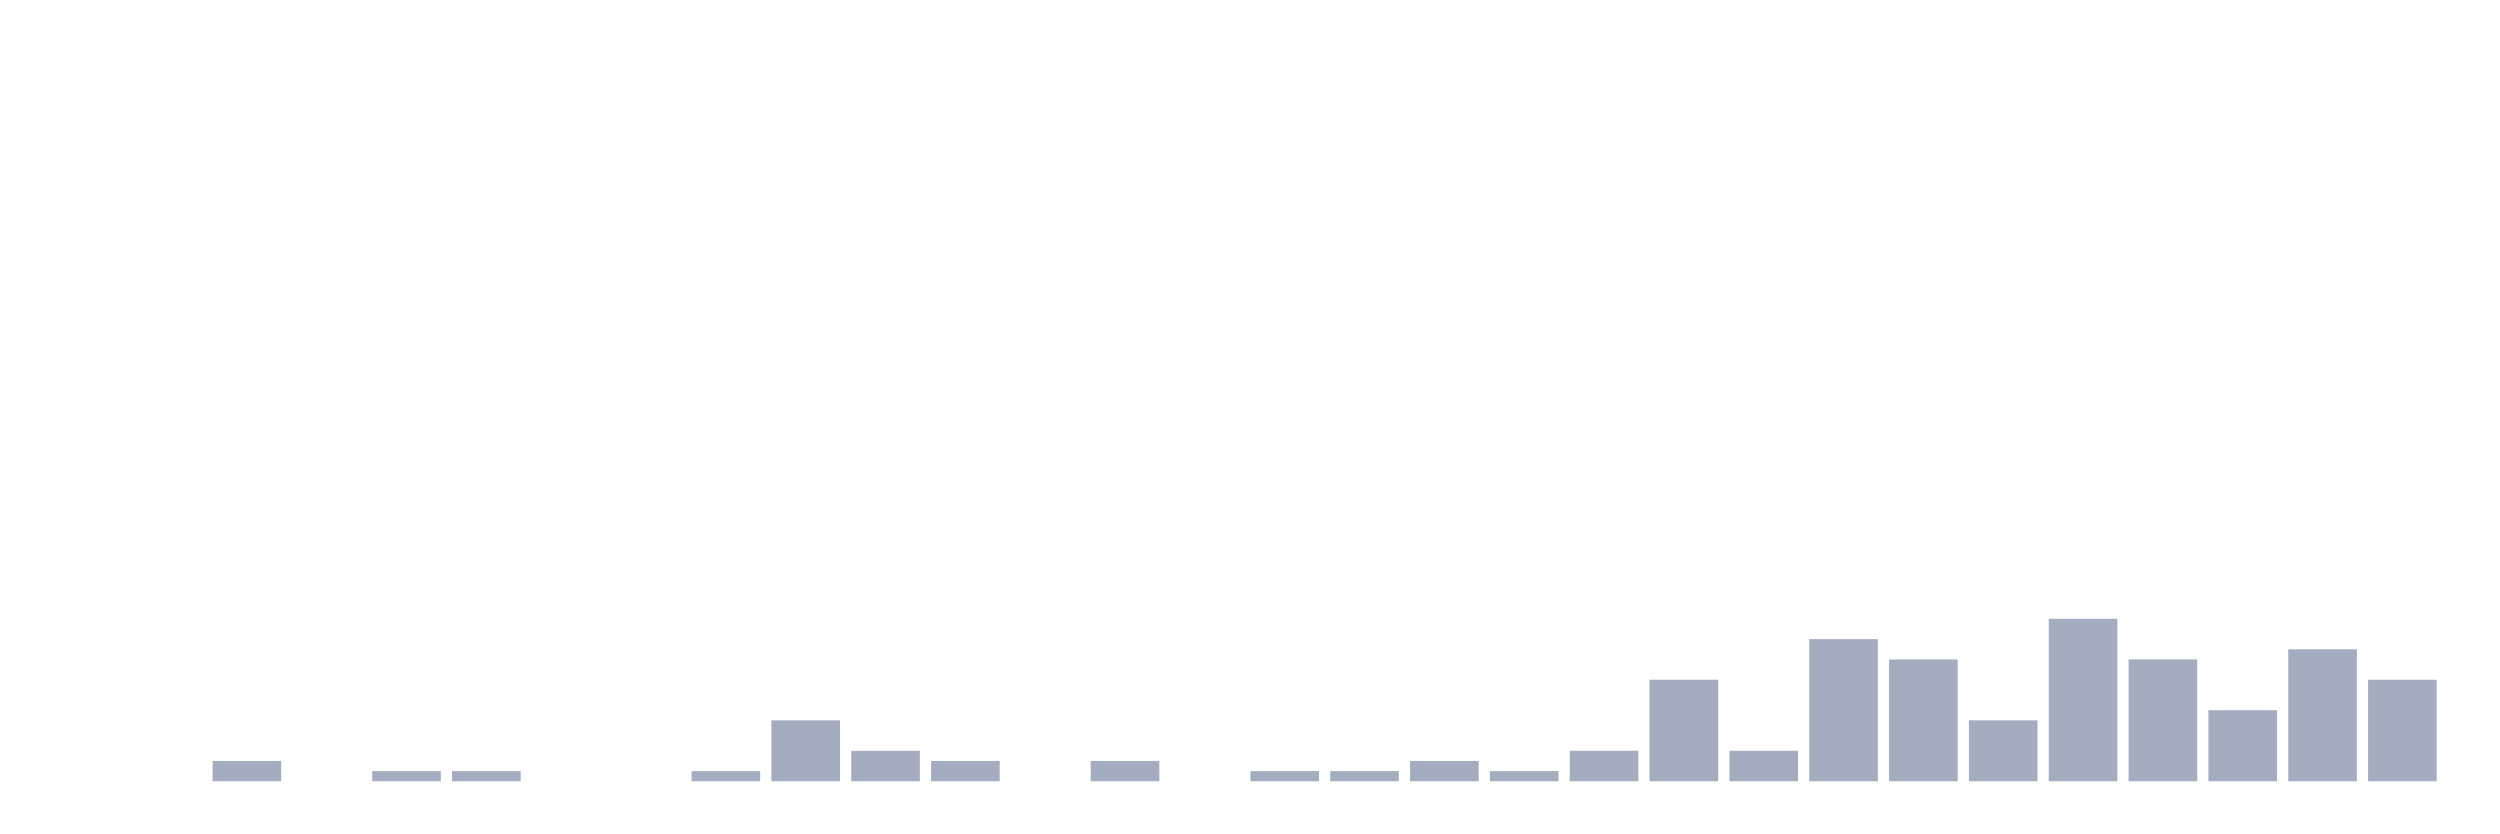
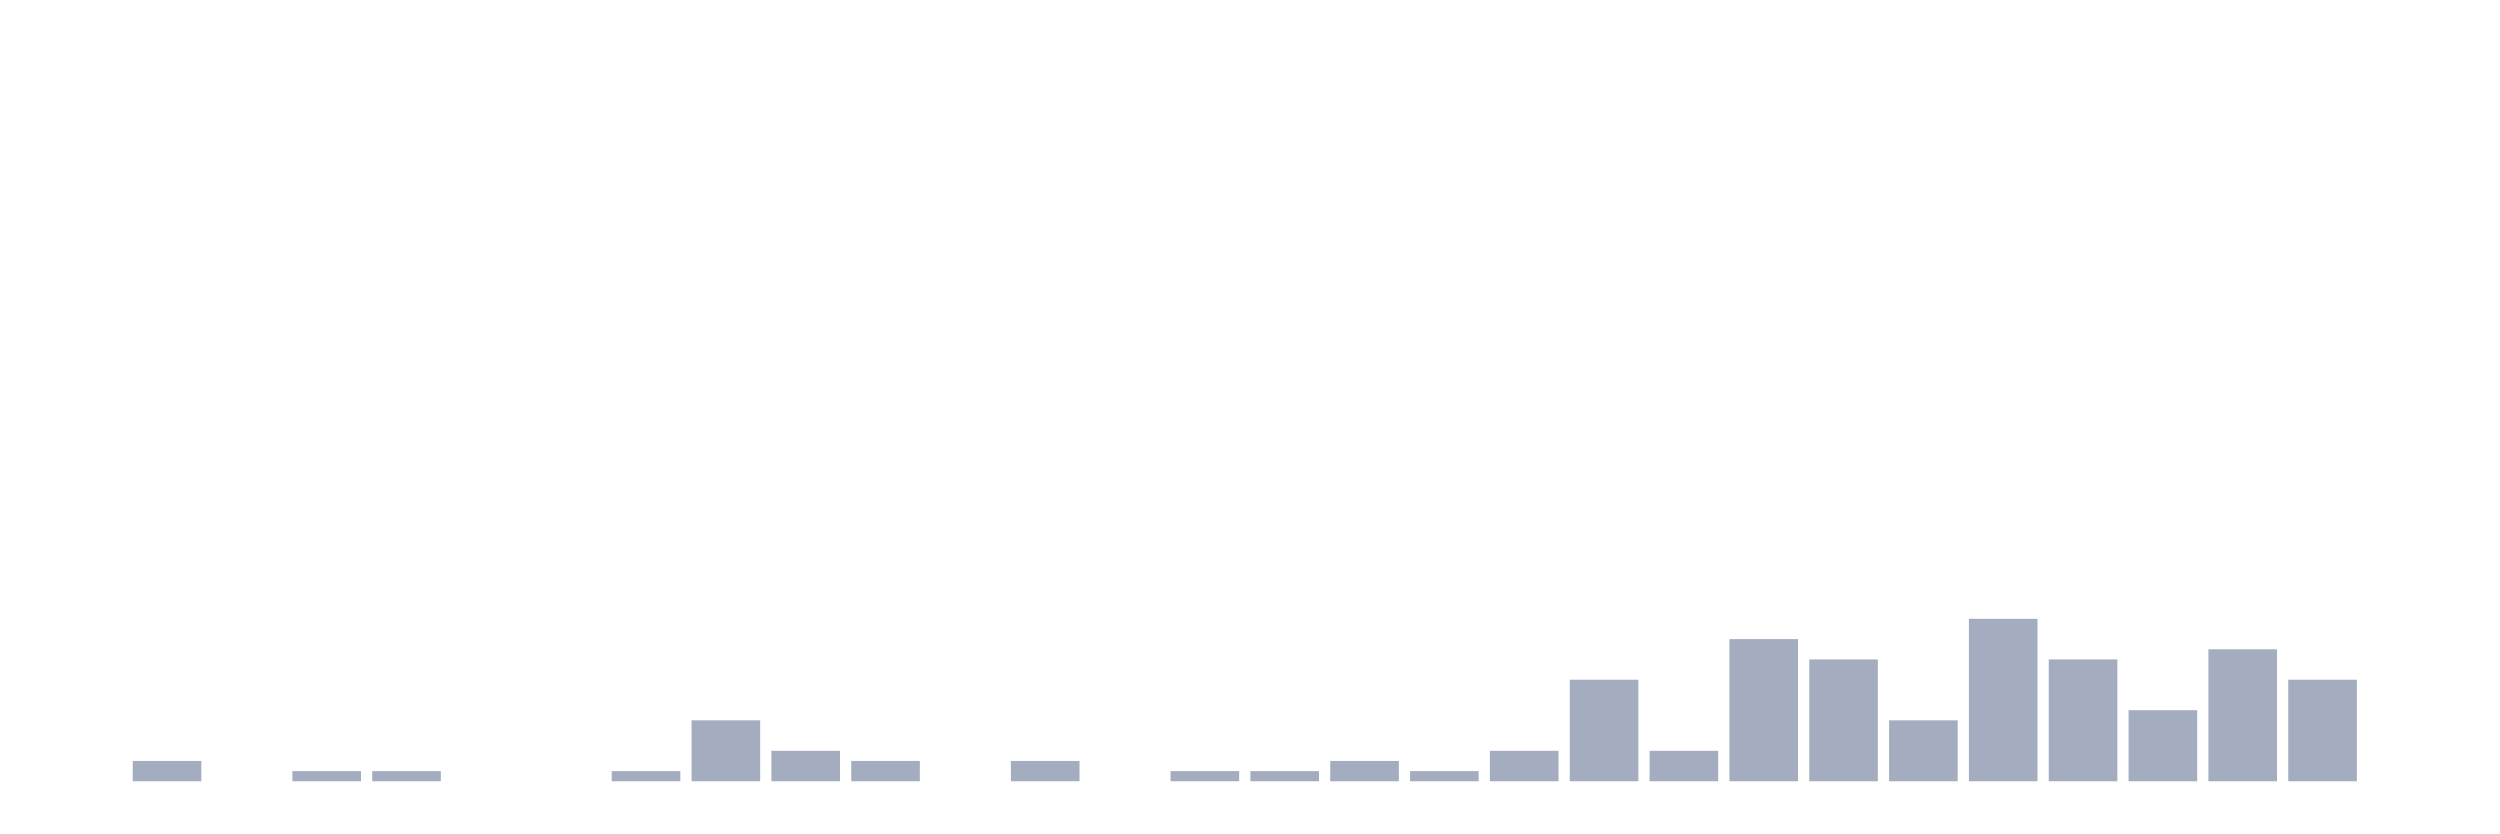
<svg xmlns="http://www.w3.org/2000/svg" viewBox="0 0 480 160">
  <g transform="translate(10,10)">
    <rect class="bar" x="0.153" width="13.175" y="140" height="0" fill="rgb(164,173,192)" />
-     <rect class="bar" x="15.482" width="13.175" y="140" height="0" fill="rgb(164,173,192)" />
-     <rect class="bar" x="30.81" width="13.175" y="136.101" height="3.899" fill="rgb(164,173,192)" />
-     <rect class="bar" x="46.138" width="13.175" y="140" height="0" fill="rgb(164,173,192)" />
+     <rect class="bar" x="15.482" width="13.175" y="136.101" height="3.899" fill="rgb(164,173,192)" />
+     <rect class="bar" x="30.81" width="13.175" y="140" height="0" fill="rgb(164,173,192)" />
+     <rect class="bar" x="46.138" width="13.175" y="138.051" height="1.949" fill="rgb(164,173,192)" />
    <rect class="bar" x="61.466" width="13.175" y="138.051" height="1.949" fill="rgb(164,173,192)" />
-     <rect class="bar" x="76.794" width="13.175" y="138.051" height="1.949" fill="rgb(164,173,192)" />
+     <rect class="bar" x="76.794" width="13.175" y="140" height="0" fill="rgb(164,173,192)" />
    <rect class="bar" x="92.123" width="13.175" y="140" height="0" fill="rgb(164,173,192)" />
-     <rect class="bar" x="107.451" width="13.175" y="140" height="0" fill="rgb(164,173,192)" />
-     <rect class="bar" x="122.779" width="13.175" y="138.051" height="1.949" fill="rgb(164,173,192)" />
-     <rect class="bar" x="138.107" width="13.175" y="128.304" height="11.696" fill="rgb(164,173,192)" />
-     <rect class="bar" x="153.436" width="13.175" y="134.152" height="5.848" fill="rgb(164,173,192)" />
-     <rect class="bar" x="168.764" width="13.175" y="136.101" height="3.899" fill="rgb(164,173,192)" />
-     <rect class="bar" x="184.092" width="13.175" y="140" height="0" fill="rgb(164,173,192)" />
-     <rect class="bar" x="199.42" width="13.175" y="136.101" height="3.899" fill="rgb(164,173,192)" />
-     <rect class="bar" x="214.748" width="13.175" y="140" height="0" fill="rgb(164,173,192)" />
+     <rect class="bar" x="107.451" width="13.175" y="138.051" height="1.949" fill="rgb(164,173,192)" />
+     <rect class="bar" x="122.779" width="13.175" y="128.304" height="11.696" fill="rgb(164,173,192)" />
+     <rect class="bar" x="138.107" width="13.175" y="134.152" height="5.848" fill="rgb(164,173,192)" />
+     <rect class="bar" x="153.436" width="13.175" y="136.101" height="3.899" fill="rgb(164,173,192)" />
+     <rect class="bar" x="168.764" width="13.175" y="140" height="0" fill="rgb(164,173,192)" />
+     <rect class="bar" x="184.092" width="13.175" y="136.101" height="3.899" fill="rgb(164,173,192)" />
+     <rect class="bar" x="199.42" width="13.175" y="140" height="0" fill="rgb(164,173,192)" />
+     <rect class="bar" x="214.748" width="13.175" y="138.051" height="1.949" fill="rgb(164,173,192)" />
    <rect class="bar" x="230.077" width="13.175" y="138.051" height="1.949" fill="rgb(164,173,192)" />
-     <rect class="bar" x="245.405" width="13.175" y="138.051" height="1.949" fill="rgb(164,173,192)" />
-     <rect class="bar" x="260.733" width="13.175" y="136.101" height="3.899" fill="rgb(164,173,192)" />
-     <rect class="bar" x="276.061" width="13.175" y="138.051" height="1.949" fill="rgb(164,173,192)" />
-     <rect class="bar" x="291.39" width="13.175" y="134.152" height="5.848" fill="rgb(164,173,192)" />
-     <rect class="bar" x="306.718" width="13.175" y="120.507" height="19.493" fill="rgb(164,173,192)" />
-     <rect class="bar" x="322.046" width="13.175" y="134.152" height="5.848" fill="rgb(164,173,192)" />
-     <rect class="bar" x="337.374" width="13.175" y="112.71" height="27.29" fill="rgb(164,173,192)" />
-     <rect class="bar" x="352.702" width="13.175" y="116.608" height="23.392" fill="rgb(164,173,192)" />
-     <rect class="bar" x="368.031" width="13.175" y="128.304" height="11.696" fill="rgb(164,173,192)" />
-     <rect class="bar" x="383.359" width="13.175" y="108.811" height="31.189" fill="rgb(164,173,192)" />
-     <rect class="bar" x="398.687" width="13.175" y="116.608" height="23.392" fill="rgb(164,173,192)" />
-     <rect class="bar" x="414.015" width="13.175" y="126.355" height="13.645" fill="rgb(164,173,192)" />
-     <rect class="bar" x="429.344" width="13.175" y="114.659" height="25.341" fill="rgb(164,173,192)" />
-     <rect class="bar" x="444.672" width="13.175" y="120.507" height="19.493" fill="rgb(164,173,192)" />
+     <rect class="bar" x="245.405" width="13.175" y="136.101" height="3.899" fill="rgb(164,173,192)" />
+     <rect class="bar" x="260.733" width="13.175" y="138.051" height="1.949" fill="rgb(164,173,192)" />
+     <rect class="bar" x="276.061" width="13.175" y="134.152" height="5.848" fill="rgb(164,173,192)" />
+     <rect class="bar" x="291.39" width="13.175" y="120.507" height="19.493" fill="rgb(164,173,192)" />
+     <rect class="bar" x="306.718" width="13.175" y="134.152" height="5.848" fill="rgb(164,173,192)" />
+     <rect class="bar" x="322.046" width="13.175" y="112.71" height="27.29" fill="rgb(164,173,192)" />
+     <rect class="bar" x="337.374" width="13.175" y="116.608" height="23.392" fill="rgb(164,173,192)" />
+     <rect class="bar" x="352.702" width="13.175" y="128.304" height="11.696" fill="rgb(164,173,192)" />
+     <rect class="bar" x="368.031" width="13.175" y="108.811" height="31.189" fill="rgb(164,173,192)" />
+     <rect class="bar" x="383.359" width="13.175" y="116.608" height="23.392" fill="rgb(164,173,192)" />
+     <rect class="bar" x="398.687" width="13.175" y="126.355" height="13.645" fill="rgb(164,173,192)" />
+     <rect class="bar" x="414.015" width="13.175" y="114.659" height="25.341" fill="rgb(164,173,192)" />
+     <rect class="bar" x="429.344" width="13.175" y="120.507" height="19.493" fill="rgb(164,173,192)" />
+     <rect class="bar" x="444.672" width="13.175" y="140" height="0" fill="rgb(164,173,192)" />
  </g>
</svg>
